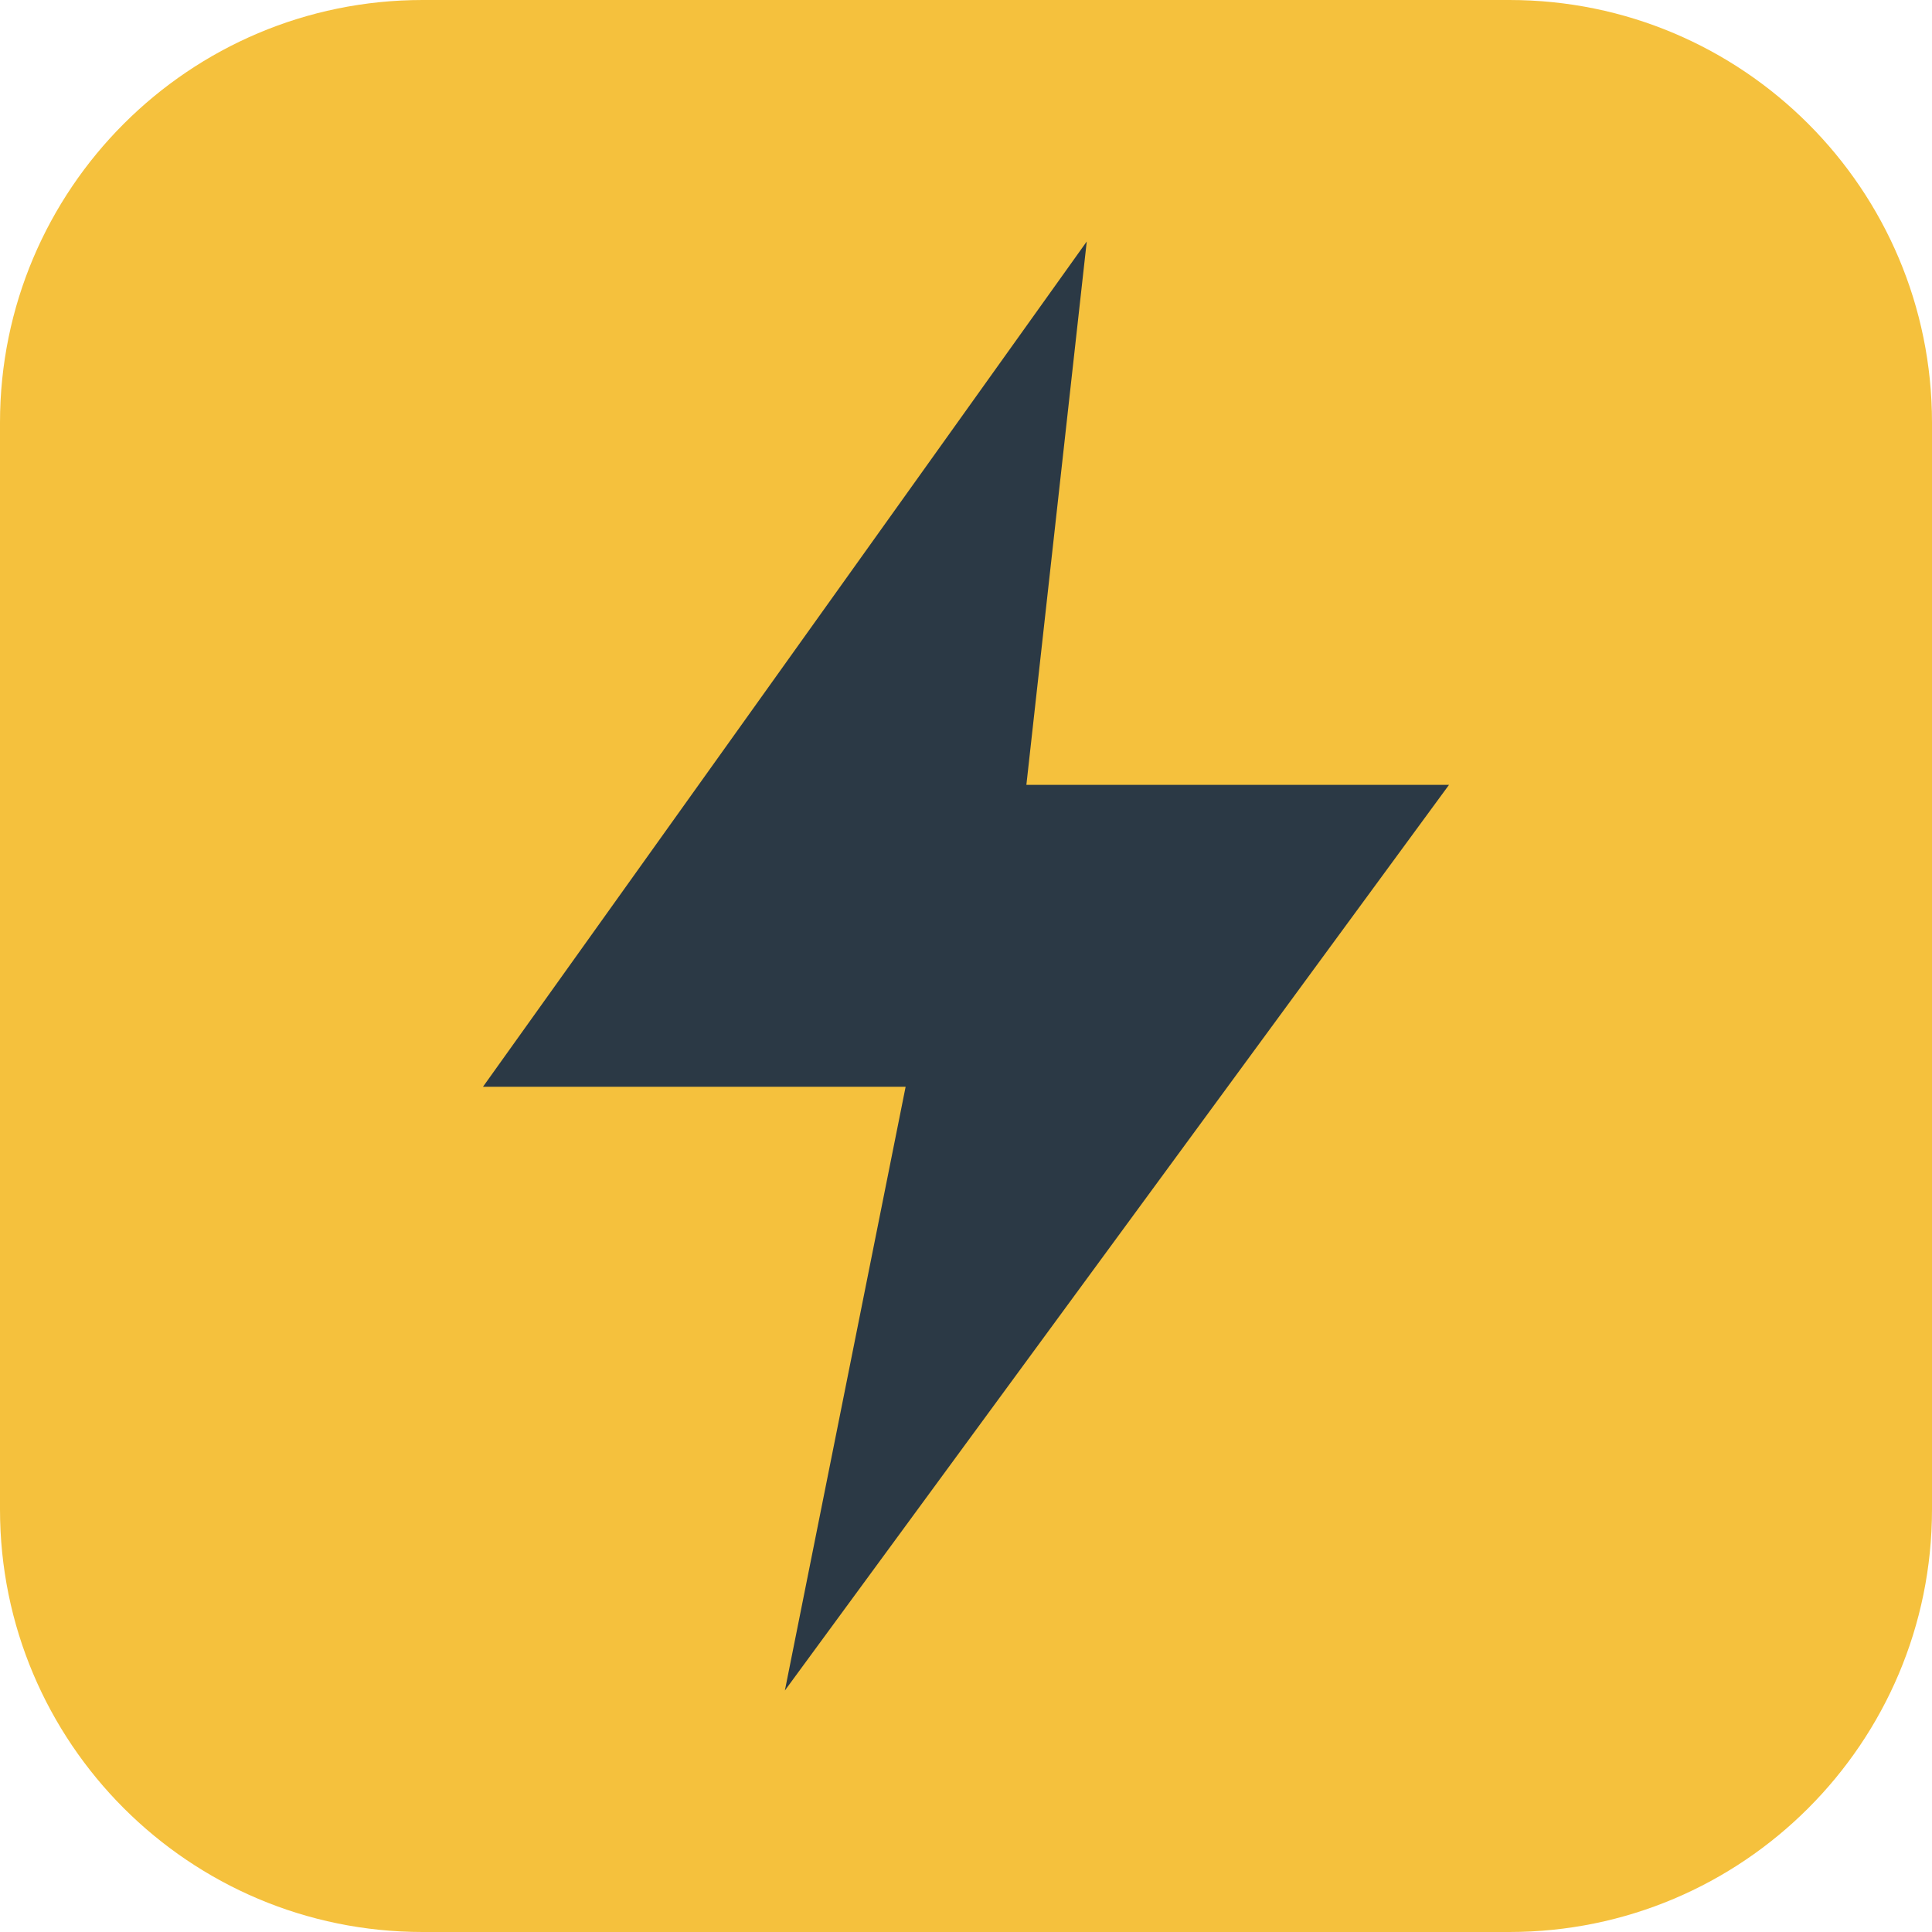
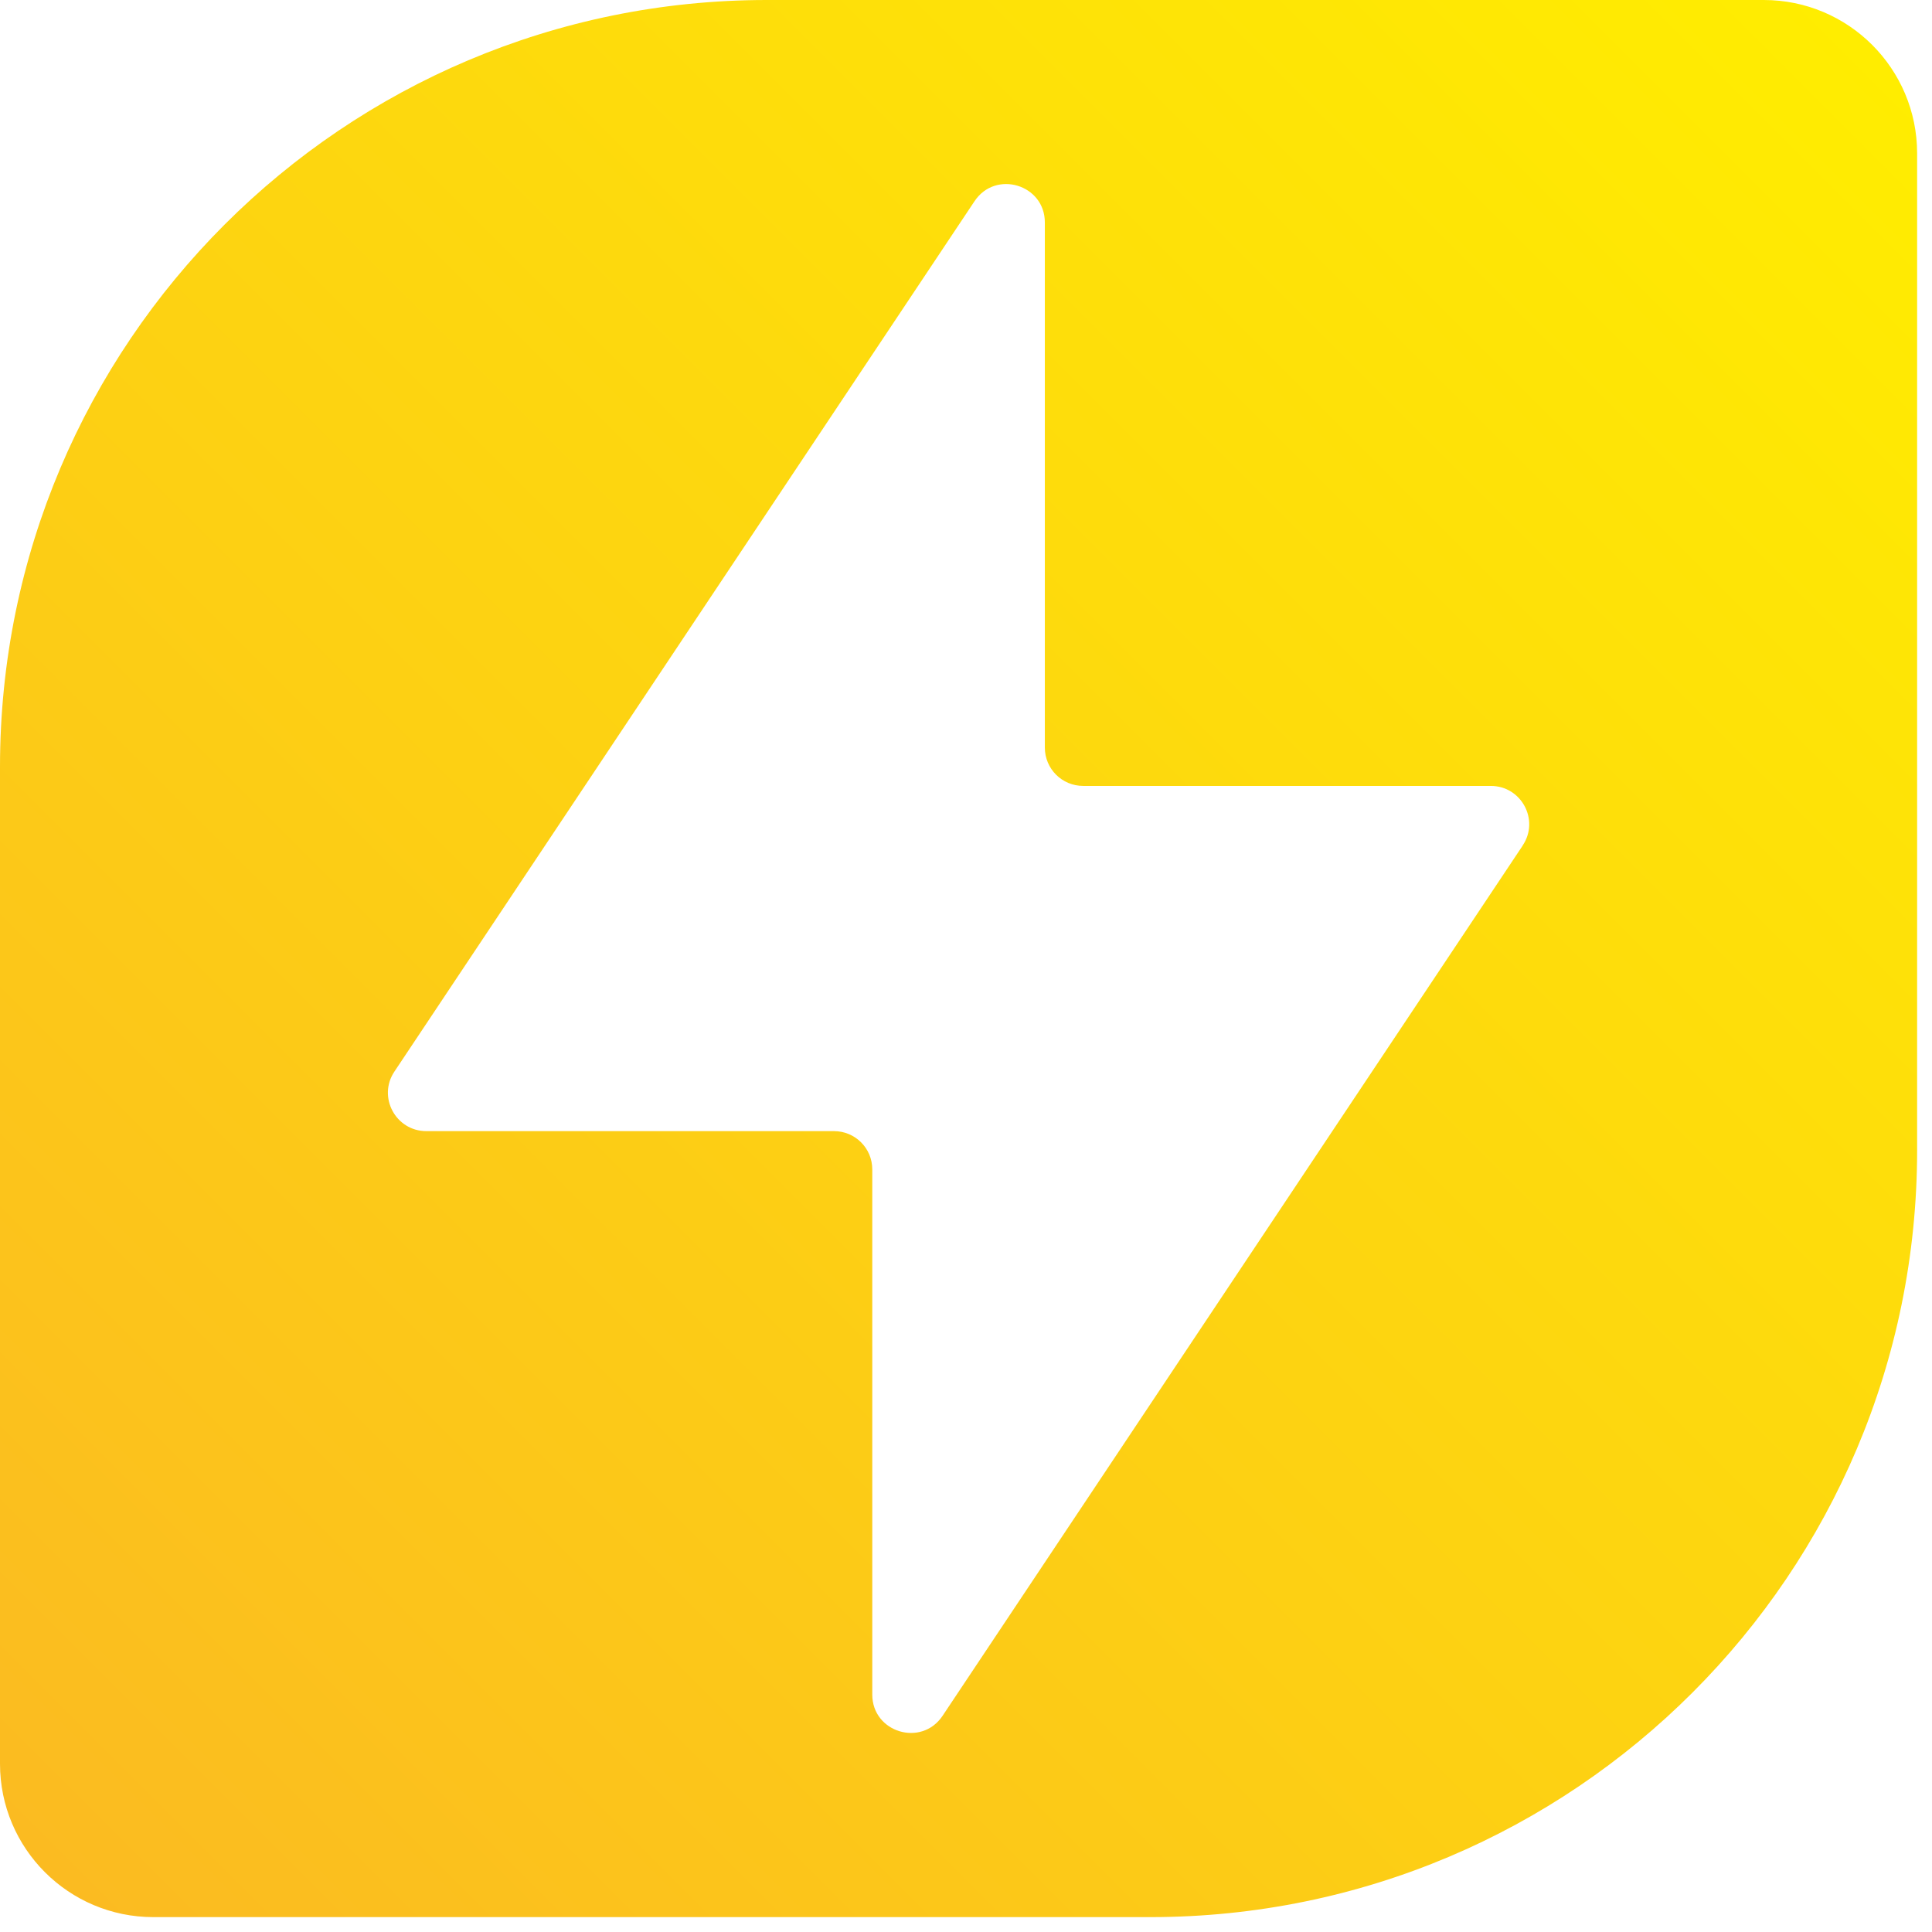
- <svg xmlns="http://www.w3.org/2000/svg" viewBox="0 0 32 32">
-   <rect width="32" height="32" rx="7" fill="#F5C13D" />
-   <path d="M18 4 8 18h7l-2 10 11-15h-7l1-9z" fill="#2B3945" />
+ <svg xmlns="http://www.w3.org/2000/svg" width="47" height="47" viewBox="0 0 47 47" fill="none">
+   <path d="M42.907 0H18.655C8.351 0 0 8.351 0 18.655V42.907C0 44.968 1.67 46.638 3.731 46.638H27.983C38.287 46.638 46.638 38.287 46.638 27.983V3.731C46.638 1.67 44.968 0 42.907 0ZM37.043 20.57L22.93 41.741C22.417 42.509 21.22 42.145 21.22 41.225V28.449C21.22 27.933 20.804 27.517 20.288 27.517H10.372C9.626 27.517 9.181 26.686 9.595 26.068L23.708 4.894C24.221 4.126 25.418 4.49 25.418 5.41V18.186C25.418 18.702 25.834 19.119 26.351 19.119H36.266C37.012 19.119 37.457 19.949 37.043 20.567V20.57Z" fill="url(#paint0_linear_1082_682)" />
+   <defs>
+     <linearGradient id="paint0_linear_1082_682" x1="1.091" y1="45.547" x2="45.547" y2="1.091" gradientUnits="userSpaceOnUse">
+       <stop stop-color="#FBBB21" />
+       <stop offset="1" stop-color="#FFED00" />
+     </linearGradient>
+   </defs>
</svg>
